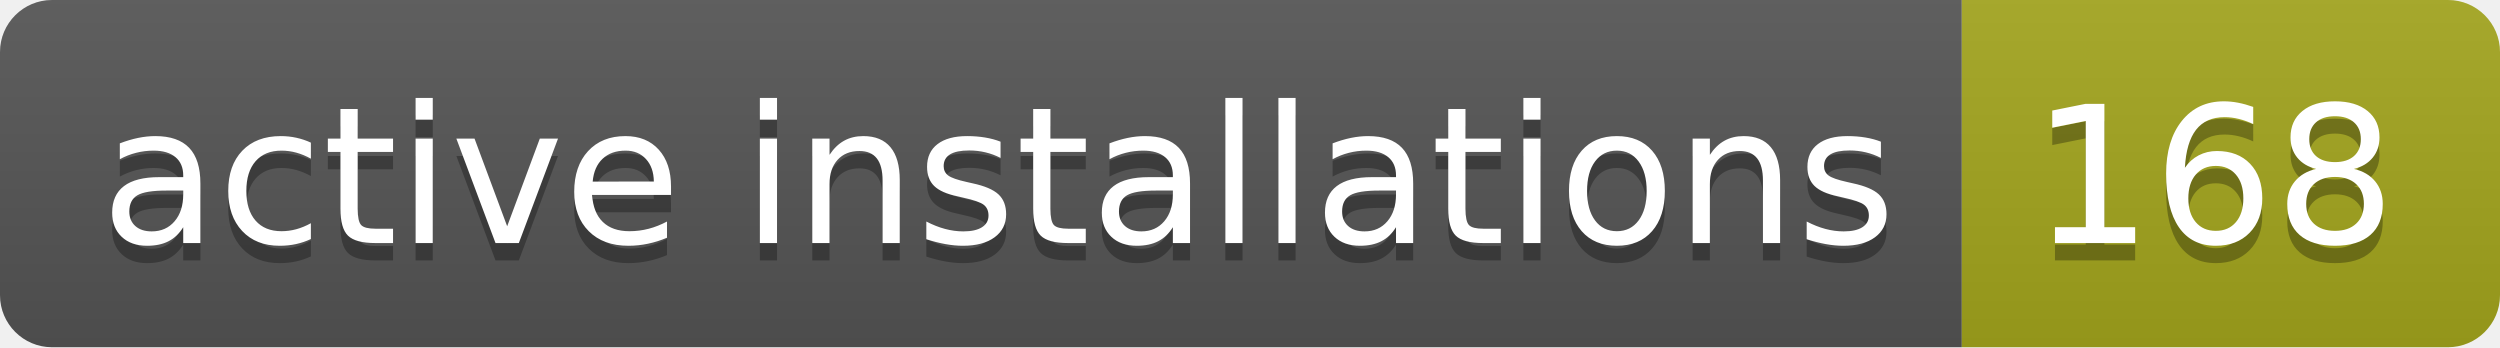
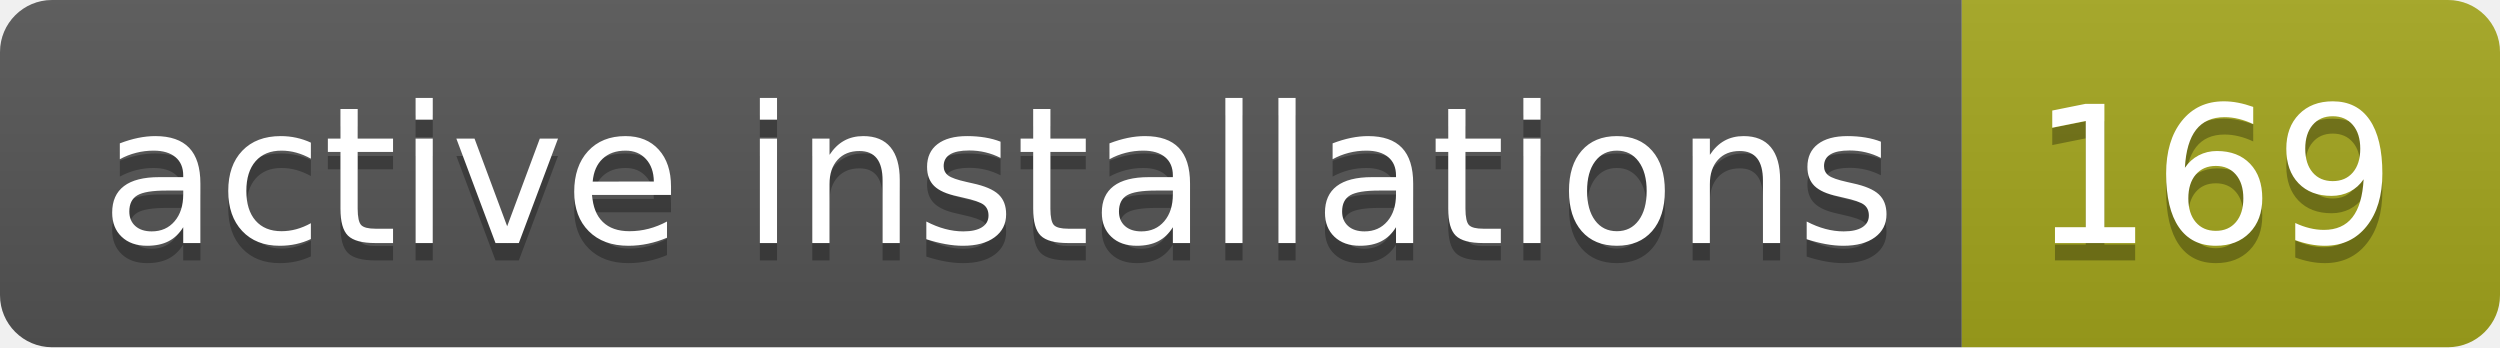
- <svg xmlns="http://www.w3.org/2000/svg" width="144" height="20" role="img" aria-label="active installations: 168">
+ <svg xmlns="http://www.w3.org/2000/svg" width="144" height="20" role="img" aria-label="active installations: 169">
  <linearGradient id="s" x2="0" y2="100%">
    <stop offset="0" stop-color="#bbb" stop-opacity=".1" />
    <stop offset="1" stop-opacity=".1" />
  </linearGradient>
  <clipPath id="r">
    <rect width="144" height="20" rx="3" fill="#fff" />
  </clipPath>
  <g clip-path="url(#r)">
    <rect width="113" height="20" fill="#555" />
    <rect x="113" width="31" height="20" fill="#a4a61d" />
    <rect width="144" height="20" fill="url(#s)" />
  </g>
  <g fill="#fff" text-anchor="middle" font-family="Verdana,Geneva,DejaVu Sans,sans-serif" text-rendering="geometricPrecision" font-size="110">
    <text aria-hidden="true" x="575" y="150" fill="#010101" fill-opacity=".3" transform="scale(.1)" textLength="1030">active installations</text>
    <text x="575" y="140" transform="scale(.1)" fill="#fff" textLength="1030">active installations</text>
-     <text aria-hidden="true" x="1275" y="150" fill="#010101" fill-opacity=".3" transform="scale(.1)" textLength="210">168</text>
-     <text x="1275" y="140" transform="scale(.1)" fill="#fff" textLength="210">168</text>
+     <text aria-hidden="true" x="1275" y="150" fill="#010101" fill-opacity=".3" transform="scale(.1)" textLength="210">169</text>
+     <text x="1275" y="140" transform="scale(.1)" fill="#fff" textLength="210">169</text>
  </g>
</svg>
